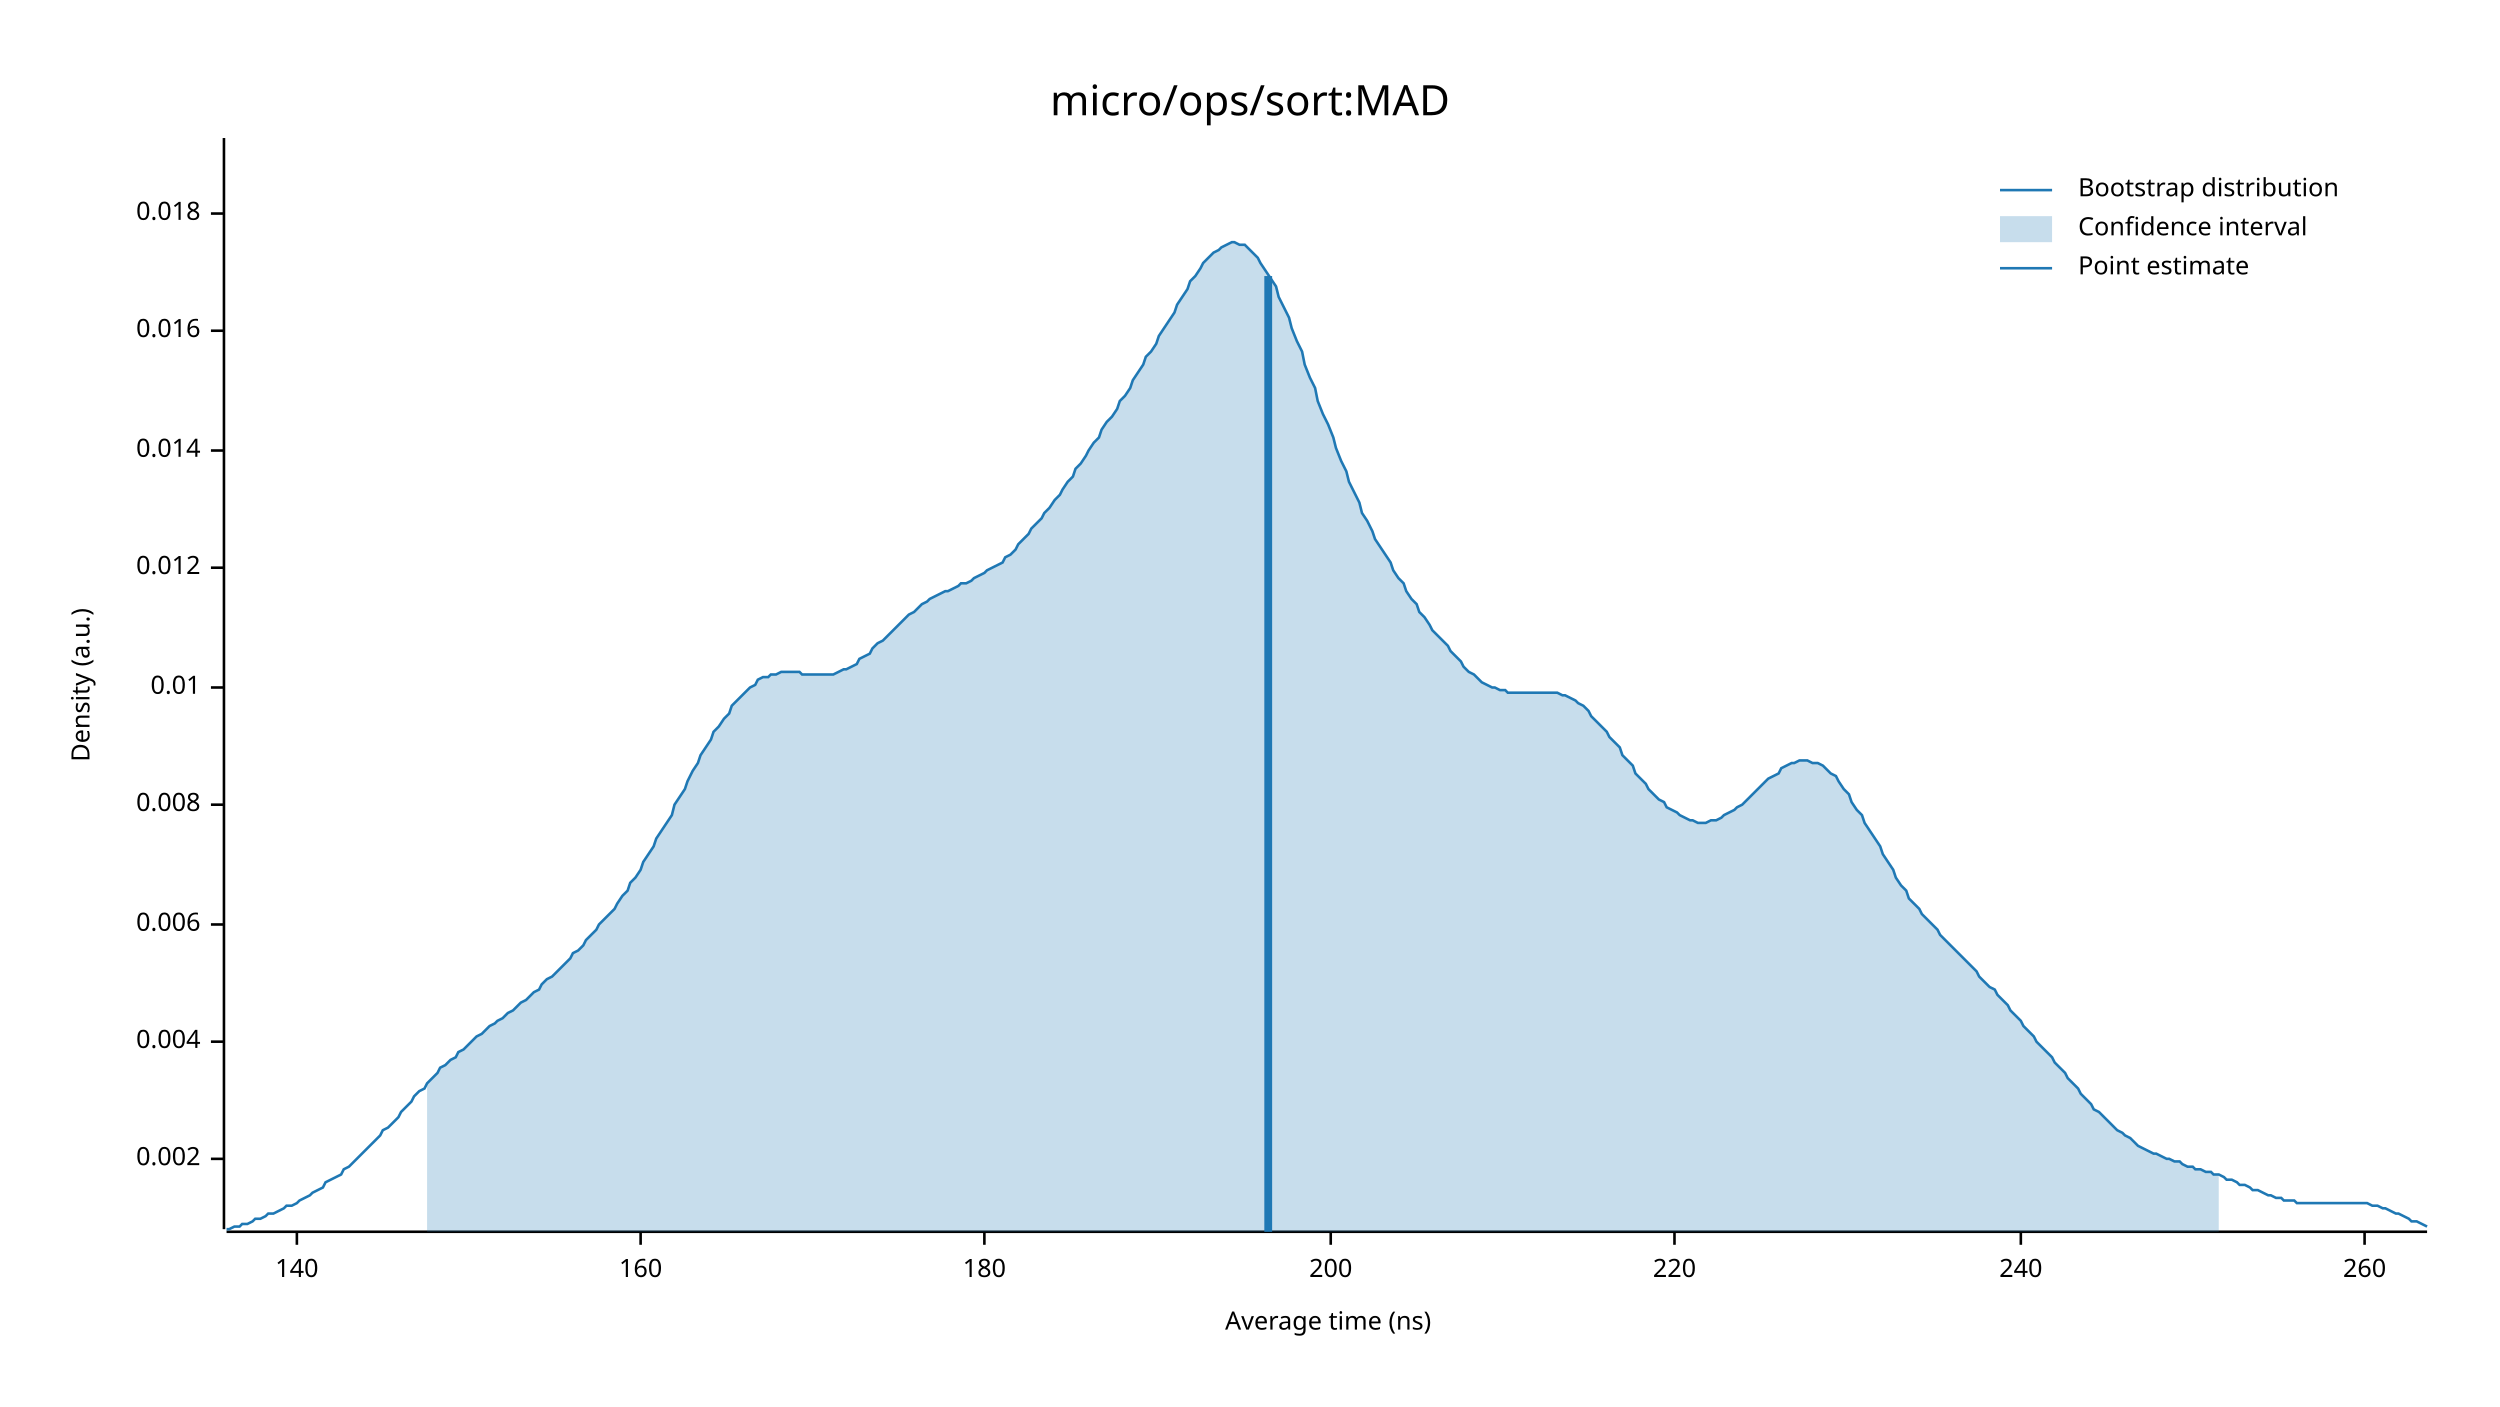
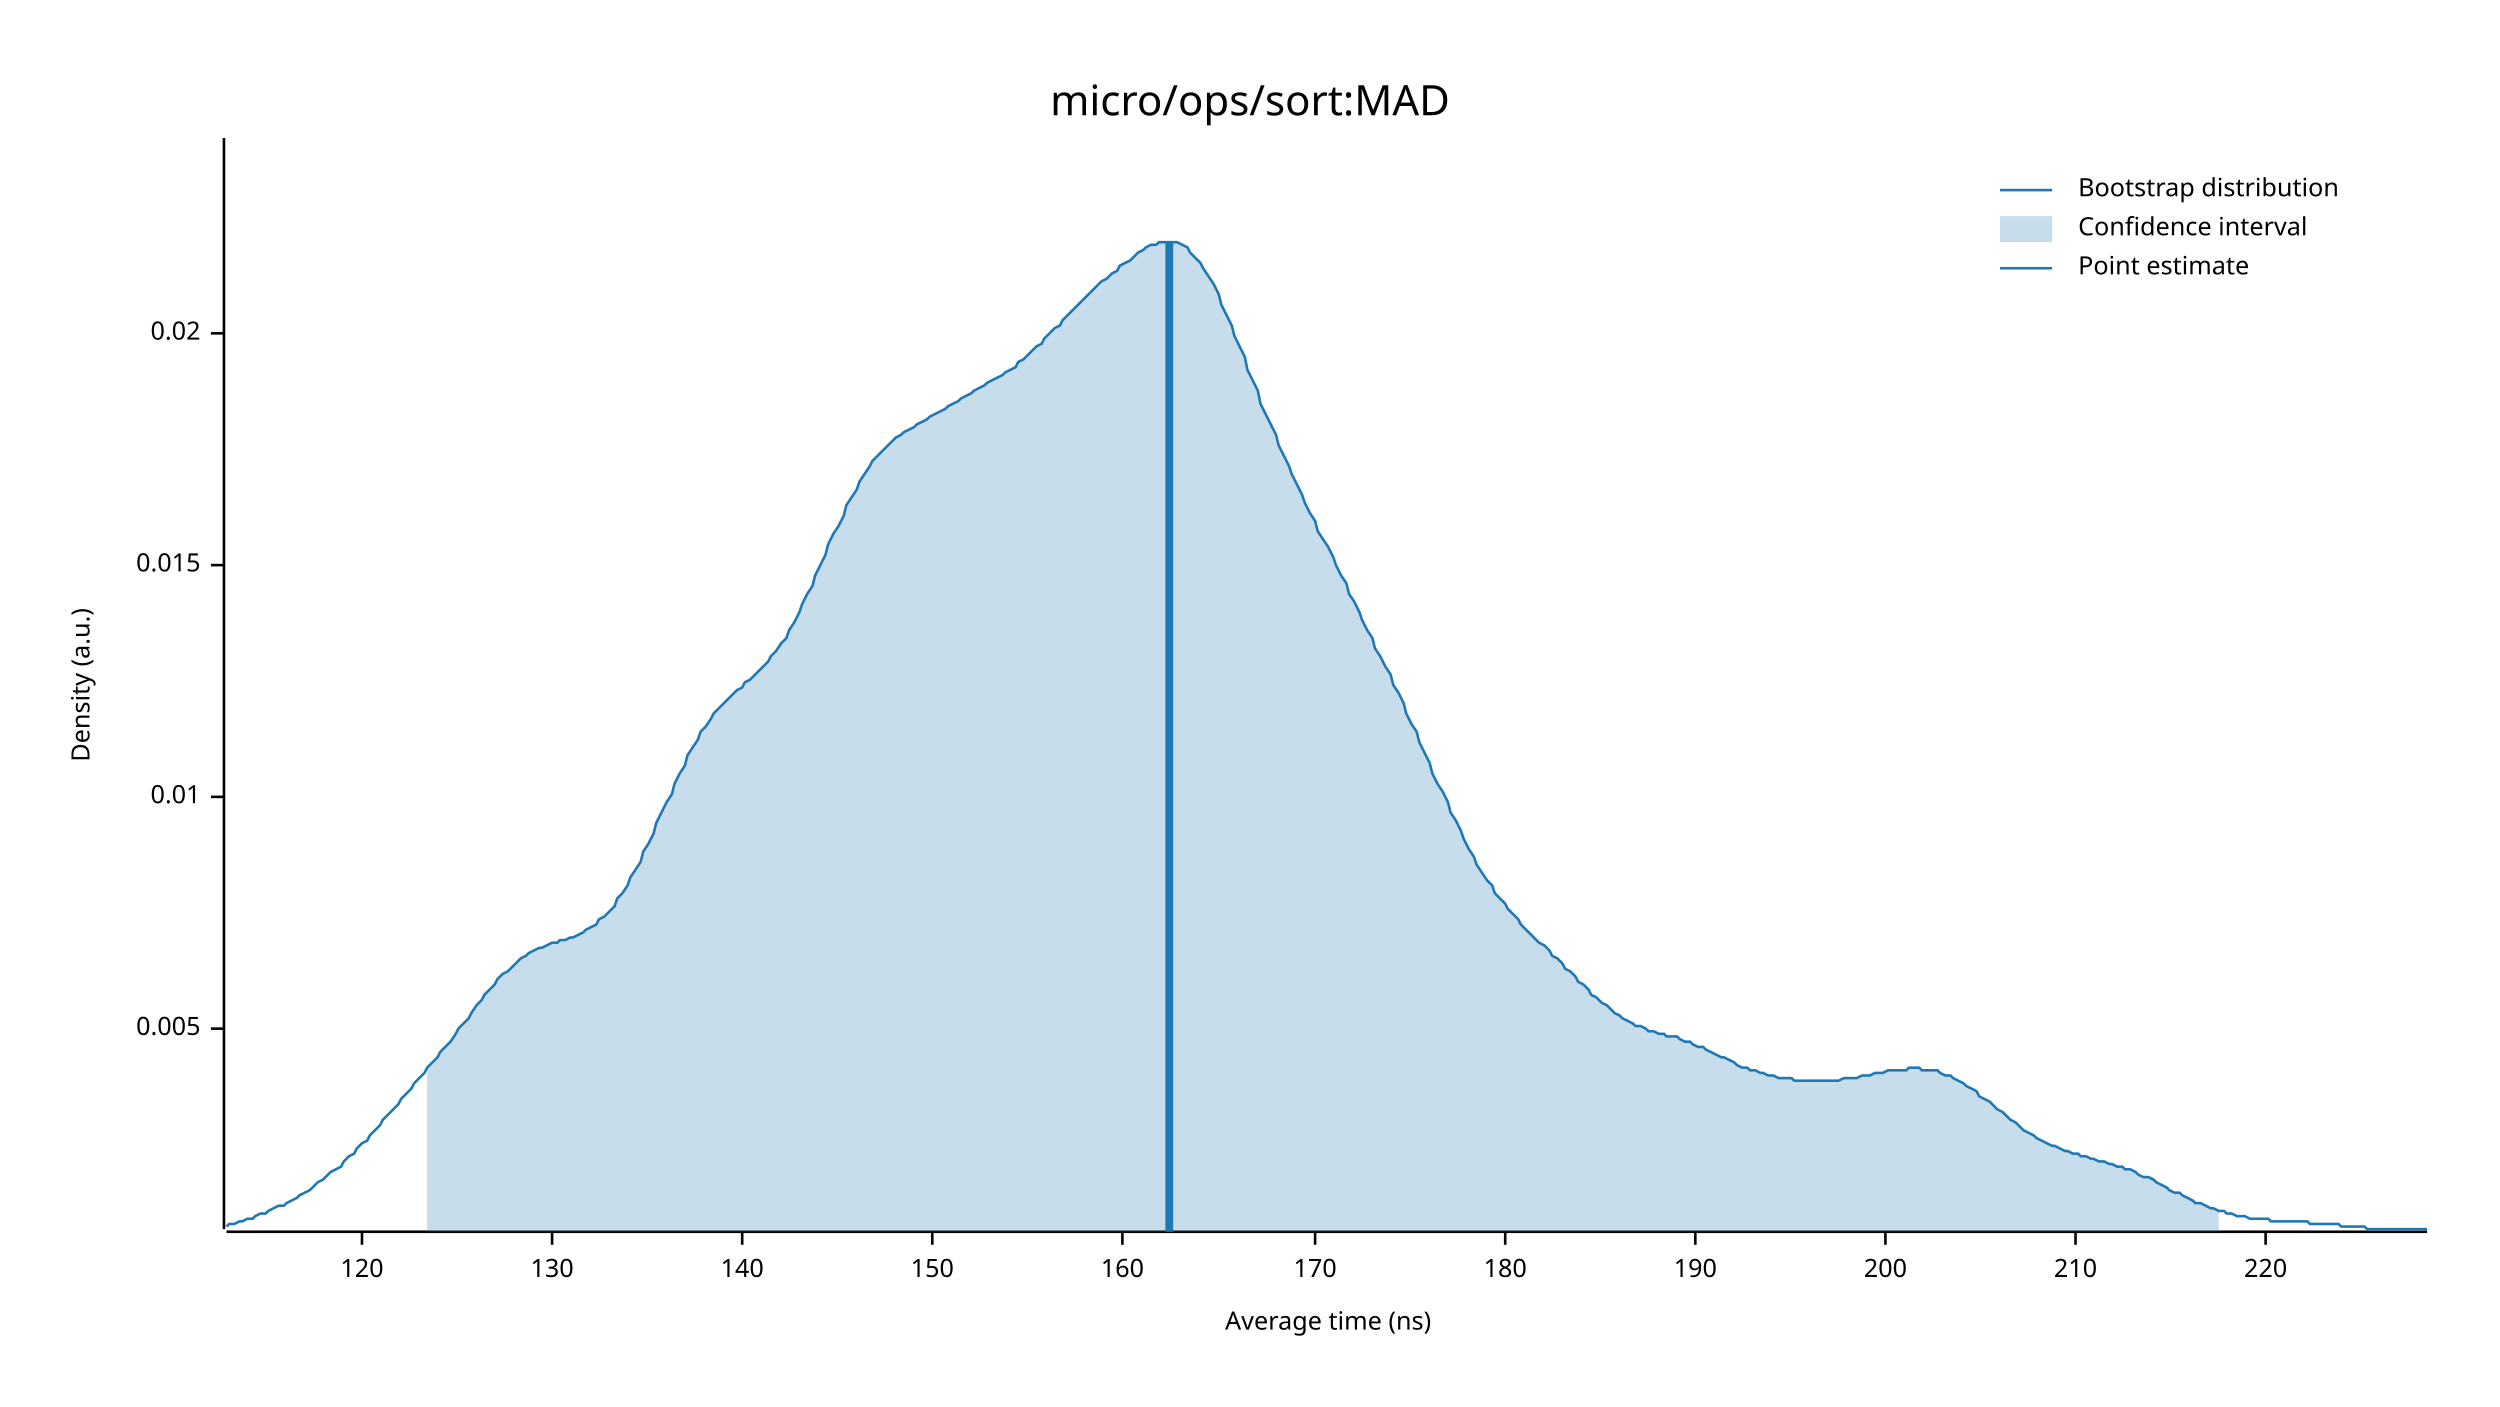
<svg xmlns="http://www.w3.org/2000/svg" width="960" height="540" viewBox="0 0 960 540">
  <text x="480" y="32" dy="0.76em" text-anchor="middle" font-family="sans-serif" font-size="16.129" opacity="1" fill="#000000">
micro/ops/sort:MAD
</text>
  <text x="27" y="263" dy="0.76em" text-anchor="middle" font-family="sans-serif" font-size="9.677" opacity="1" fill="#000000" transform="rotate(270, 27, 263)">
Density (a.u.)
</text>
  <text x="510" y="513" dy="-0.5ex" text-anchor="middle" font-family="sans-serif" font-size="9.677" opacity="1" fill="#000000">
Average time (ns)
</text>
  <polyline fill="none" opacity="1" stroke="#000000" stroke-width="1" points="86,53 86,472 " />
-   <text x="77" y="445" dy="0.5ex" text-anchor="end" font-family="sans-serif" font-size="9.677" opacity="1" fill="#000000">
- 0.002
+   <text x="77" y="395" dy="0.5ex" text-anchor="end" font-family="sans-serif" font-size="9.677" opacity="1" fill="#000000">
+ 0.005
</text>
-   <polyline fill="none" opacity="1" stroke="#000000" stroke-width="1" points="81,445 86,445 " />
-   <text x="77" y="400" dy="0.5ex" text-anchor="end" font-family="sans-serif" font-size="9.677" opacity="1" fill="#000000">
- 0.004
- </text>
-   <polyline fill="none" opacity="1" stroke="#000000" stroke-width="1" points="81,400 86,400 " />
-   <text x="77" y="355" dy="0.5ex" text-anchor="end" font-family="sans-serif" font-size="9.677" opacity="1" fill="#000000">
- 0.006
- </text>
-   <polyline fill="none" opacity="1" stroke="#000000" stroke-width="1" points="81,355 86,355 " />
-   <text x="77" y="309" dy="0.5ex" text-anchor="end" font-family="sans-serif" font-size="9.677" opacity="1" fill="#000000">
- 0.008
- </text>
-   <polyline fill="none" opacity="1" stroke="#000000" stroke-width="1" points="81,309 86,309 " />
-   <text x="77" y="264" dy="0.5ex" text-anchor="end" font-family="sans-serif" font-size="9.677" opacity="1" fill="#000000">
+   <polyline fill="none" opacity="1" stroke="#000000" stroke-width="1" points="81,395 86,395 " />
+   <text x="77" y="306" dy="0.5ex" text-anchor="end" font-family="sans-serif" font-size="9.677" opacity="1" fill="#000000">
0.01
</text>
-   <polyline fill="none" opacity="1" stroke="#000000" stroke-width="1" points="81,264 86,264 " />
-   <text x="77" y="218" dy="0.5ex" text-anchor="end" font-family="sans-serif" font-size="9.677" opacity="1" fill="#000000">
- 0.012
+   <polyline fill="none" opacity="1" stroke="#000000" stroke-width="1" points="81,306 86,306 " />
+   <text x="77" y="217" dy="0.5ex" text-anchor="end" font-family="sans-serif" font-size="9.677" opacity="1" fill="#000000">
+ 0.015
</text>
-   <polyline fill="none" opacity="1" stroke="#000000" stroke-width="1" points="81,218 86,218 " />
-   <text x="77" y="173" dy="0.5ex" text-anchor="end" font-family="sans-serif" font-size="9.677" opacity="1" fill="#000000">
- 0.014
+   <polyline fill="none" opacity="1" stroke="#000000" stroke-width="1" points="81,217 86,217 " />
+   <text x="77" y="128" dy="0.5ex" text-anchor="end" font-family="sans-serif" font-size="9.677" opacity="1" fill="#000000">
+ 0.02
</text>
-   <polyline fill="none" opacity="1" stroke="#000000" stroke-width="1" points="81,173 86,173 " />
-   <text x="77" y="127" dy="0.5ex" text-anchor="end" font-family="sans-serif" font-size="9.677" opacity="1" fill="#000000">
- 0.016
+   <polyline fill="none" opacity="1" stroke="#000000" stroke-width="1" points="81,128 86,128 " />
+   <polyline fill="none" opacity="1" stroke="#000000" stroke-width="1" points="87,473 932,473 " />
+   <text x="139" y="483" dy="0.76em" text-anchor="middle" font-family="sans-serif" font-size="9.677" opacity="1" fill="#000000">
+ 120
</text>
-   <polyline fill="none" opacity="1" stroke="#000000" stroke-width="1" points="81,127 86,127 " />
-   <text x="77" y="82" dy="0.5ex" text-anchor="end" font-family="sans-serif" font-size="9.677" opacity="1" fill="#000000">
- 0.018
+   <polyline fill="none" opacity="1" stroke="#000000" stroke-width="1" points="139,473 139,478 " />
+   <text x="212" y="483" dy="0.76em" text-anchor="middle" font-family="sans-serif" font-size="9.677" opacity="1" fill="#000000">
+ 130
</text>
-   <polyline fill="none" opacity="1" stroke="#000000" stroke-width="1" points="81,82 86,82 " />
-   <polyline fill="none" opacity="1" stroke="#000000" stroke-width="1" points="87,473 932,473 " />
-   <text x="114" y="483" dy="0.76em" text-anchor="middle" font-family="sans-serif" font-size="9.677" opacity="1" fill="#000000">
+   <polyline fill="none" opacity="1" stroke="#000000" stroke-width="1" points="212,473 212,478 " />
+   <text x="285" y="483" dy="0.76em" text-anchor="middle" font-family="sans-serif" font-size="9.677" opacity="1" fill="#000000">
140
</text>
-   <polyline fill="none" opacity="1" stroke="#000000" stroke-width="1" points="114,473 114,478 " />
-   <text x="246" y="483" dy="0.76em" text-anchor="middle" font-family="sans-serif" font-size="9.677" opacity="1" fill="#000000">
+   <polyline fill="none" opacity="1" stroke="#000000" stroke-width="1" points="285,473 285,478 " />
+   <text x="358" y="483" dy="0.76em" text-anchor="middle" font-family="sans-serif" font-size="9.677" opacity="1" fill="#000000">
+ 150
+ </text>
+   <polyline fill="none" opacity="1" stroke="#000000" stroke-width="1" points="358,473 358,478 " />
+   <text x="431" y="483" dy="0.76em" text-anchor="middle" font-family="sans-serif" font-size="9.677" opacity="1" fill="#000000">
160
</text>
-   <polyline fill="none" opacity="1" stroke="#000000" stroke-width="1" points="246,473 246,478 " />
-   <text x="378" y="483" dy="0.76em" text-anchor="middle" font-family="sans-serif" font-size="9.677" opacity="1" fill="#000000">
+   <polyline fill="none" opacity="1" stroke="#000000" stroke-width="1" points="431,473 431,478 " />
+   <text x="505" y="483" dy="0.76em" text-anchor="middle" font-family="sans-serif" font-size="9.677" opacity="1" fill="#000000">
+ 170
+ </text>
+   <polyline fill="none" opacity="1" stroke="#000000" stroke-width="1" points="505,473 505,478 " />
+   <text x="578" y="483" dy="0.76em" text-anchor="middle" font-family="sans-serif" font-size="9.677" opacity="1" fill="#000000">
180
</text>
-   <polyline fill="none" opacity="1" stroke="#000000" stroke-width="1" points="378,473 378,478 " />
-   <text x="511" y="483" dy="0.76em" text-anchor="middle" font-family="sans-serif" font-size="9.677" opacity="1" fill="#000000">
+   <polyline fill="none" opacity="1" stroke="#000000" stroke-width="1" points="578,473 578,478 " />
+   <text x="651" y="483" dy="0.76em" text-anchor="middle" font-family="sans-serif" font-size="9.677" opacity="1" fill="#000000">
+ 190
+ </text>
+   <polyline fill="none" opacity="1" stroke="#000000" stroke-width="1" points="651,473 651,478 " />
+   <text x="724" y="483" dy="0.76em" text-anchor="middle" font-family="sans-serif" font-size="9.677" opacity="1" fill="#000000">
200
</text>
-   <polyline fill="none" opacity="1" stroke="#000000" stroke-width="1" points="511,473 511,478 " />
-   <text x="643" y="483" dy="0.76em" text-anchor="middle" font-family="sans-serif" font-size="9.677" opacity="1" fill="#000000">
+   <polyline fill="none" opacity="1" stroke="#000000" stroke-width="1" points="724,473 724,478 " />
+   <text x="797" y="483" dy="0.76em" text-anchor="middle" font-family="sans-serif" font-size="9.677" opacity="1" fill="#000000">
+ 210
+ </text>
+   <polyline fill="none" opacity="1" stroke="#000000" stroke-width="1" points="797,473 797,478 " />
+   <text x="870" y="483" dy="0.76em" text-anchor="middle" font-family="sans-serif" font-size="9.677" opacity="1" fill="#000000">
220
</text>
-   <polyline fill="none" opacity="1" stroke="#000000" stroke-width="1" points="643,473 643,478 " />
-   <text x="776" y="483" dy="0.76em" text-anchor="middle" font-family="sans-serif" font-size="9.677" opacity="1" fill="#000000">
- 240
- </text>
-   <polyline fill="none" opacity="1" stroke="#000000" stroke-width="1" points="776,473 776,478 " />
-   <text x="908" y="483" dy="0.76em" text-anchor="middle" font-family="sans-serif" font-size="9.677" opacity="1" fill="#000000">
- 260
- </text>
-   <polyline fill="none" opacity="1" stroke="#000000" stroke-width="1" points="908,473 908,478 " />
-   <polyline fill="none" opacity="1" stroke="#1F78B4" stroke-width="1" points="87,472 88,472 90,471 92,471 93,470 95,470 97,469 98,468 100,468 102,467 103,466 105,466 107,465 109,464 110,463 112,463 114,462 115,461 117,460 119,459 120,458 122,457 124,456 125,454 127,453 129,452 131,451 132,449 134,448 136,446 137,445 139,443 141,441 142,440 144,438 146,436 147,434 149,433 151,431 153,429 154,427 156,425 158,423 159,421 161,419 163,418 164,416 166,414 168,412 169,410 171,409 173,407 175,406 176,404 178,403 180,401 181,400 183,398 185,397 186,396 188,394 190,393 191,392 193,391 195,389 197,388 198,387 200,385 202,384 203,383 205,381 207,380 208,378 210,376 212,375 214,373 215,372 217,370 219,368 220,366 222,365 224,363 225,361 227,359 229,357 230,355 232,353 234,351 236,349 237,347 239,344 241,342 242,339 244,337 246,334 247,331 249,328 251,325 252,322 254,319 256,316 258,313 259,309 261,306 263,303 264,300 266,296 268,293 269,290 271,287 273,284 274,281 276,279 278,276 280,274 281,271 283,269 285,267 286,266 288,264 290,263 291,261 293,260 295,260 296,259 298,259 300,258 302,258 303,258 305,258 307,258 308,259 310,259 312,259 313,259 315,259 317,259 318,259 320,259 322,258 324,257 325,257 327,256 329,255 330,253 332,252 334,251 335,249 337,247 339,246 341,244 342,243 344,241 346,239 347,238 349,236 351,235 352,234 354,232 356,231 357,230 359,229 361,228 363,227 364,227 366,226 368,225 369,224 371,224 373,223 374,222 376,221 378,220 379,219 381,218 383,217 385,216 386,214 388,213 390,211 391,209 393,207 395,205 396,203 398,201 400,199 401,197 403,195 405,192 407,190 408,188 410,185 412,183 413,180 415,178 417,175 418,173 420,170 422,168 423,165 425,162 427,160 429,157 430,154 432,152 434,149 435,146 437,143 439,140 440,137 442,135 444,132 445,129 447,126 449,123 451,120 452,117 454,114 456,111 457,108 459,106 461,103 462,101 464,99 466,97 468,96 469,95 471,94 473,93 474,93 476,94 478,94 479,95 481,97 483,99 484,101 486,104 488,107 490,110 491,114 493,118 495,122 496,126 498,131 500,135 501,140 503,145 505,149 506,154 508,159 510,163 512,168 513,172 515,177 517,181 518,185 520,189 522,193 523,197 525,200 527,204 528,207 530,210 532,213 534,216 535,219 537,222 539,224 540,227 542,230 544,232 545,235 547,237 549,240 550,242 552,244 554,246 556,248 557,250 559,252 561,254 562,256 564,258 566,259 567,260 569,262 571,263 573,264 574,264 576,265 578,265 579,266 581,266 583,266 584,266 586,266 588,266 589,266 591,266 593,266 595,266 596,266 598,266 600,267 601,267 603,268 605,269 606,270 608,271 610,273 611,275 613,277 615,279 617,281 618,283 620,285 622,287 623,290 625,292 627,294 628,297 630,299 632,301 633,303 635,305 637,307 639,308 640,310 642,311 644,312 645,313 647,314 649,315 650,315 652,316 654,316 655,316 657,315 659,315 661,314 662,313 664,312 666,311 667,310 669,309 671,307 672,306 674,304 676,302 677,301 679,299 681,298 683,297 684,295 686,294 688,293 689,293 691,292 693,292 694,292 696,293 698,293 700,294 701,295 703,297 705,298 706,300 708,303 710,305 711,308 713,311 715,313 716,316 718,319 720,322 722,325 723,328 725,331 727,334 728,337 730,340 732,342 733,345 735,347 737,349 738,351 740,353 742,355 744,357 745,359 747,361 749,363 750,364 752,366 754,368 755,369 757,371 759,373 760,375 762,377 764,379 766,380 767,382 769,384 771,386 772,388 774,390 776,392 777,394 779,396 781,398 782,400 784,402 786,404 788,406 789,408 791,410 793,412 794,414 796,416 798,418 799,420 801,422 803,424 804,426 806,427 808,429 810,431 811,432 813,434 815,435 816,436 818,437 820,439 821,440 823,441 825,442 827,443 828,443 830,444 832,445 833,445 835,446 837,446 838,447 840,448 842,448 843,449 845,449 847,450 849,450 850,451 852,451 854,452 855,453 857,453 859,454 860,455 862,455 864,456 865,457 867,457 869,458 871,459 872,459 874,460 876,460 877,461 879,461 881,461 882,462 884,462 886,462 887,462 889,462 891,462 893,462 894,462 896,462 898,462 899,462 901,462 903,462 904,462 906,462 908,462 909,462 911,463 913,463 915,464 916,464 918,465 920,466 921,466 923,467 925,468 926,469 928,469 930,470 932,471 " />
-   <polygon opacity="0.25" fill="#1F78B4" points="164,416 166,414 168,412 169,410 171,409 173,407 175,406 176,404 178,403 180,401 181,400 183,398 185,397 186,396 188,394 190,393 191,392 193,391 195,389 197,388 198,387 200,385 202,384 203,383 205,381 207,380 208,378 210,376 212,375 214,373 215,372 217,370 219,368 220,366 222,365 224,363 225,361 227,359 229,357 230,355 232,353 234,351 236,349 237,347 239,344 241,342 242,339 244,337 246,334 247,331 249,328 251,325 252,322 254,319 256,316 258,313 259,309 261,306 263,303 264,300 266,296 268,293 269,290 271,287 273,284 274,281 276,279 278,276 280,274 281,271 283,269 285,267 286,266 288,264 290,263 291,261 293,260 295,260 296,259 298,259 300,258 302,258 303,258 305,258 307,258 308,259 310,259 312,259 313,259 315,259 317,259 318,259 320,259 322,258 324,257 325,257 327,256 329,255 330,253 332,252 334,251 335,249 337,247 339,246 341,244 342,243 344,241 346,239 347,238 349,236 351,235 352,234 354,232 356,231 357,230 359,229 361,228 363,227 364,227 366,226 368,225 369,224 371,224 373,223 374,222 376,221 378,220 379,219 381,218 383,217 385,216 386,214 388,213 390,211 391,209 393,207 395,205 396,203 398,201 400,199 401,197 403,195 405,192 407,190 408,188 410,185 412,183 413,180 415,178 417,175 418,173 420,170 422,168 423,165 425,162 427,160 429,157 430,154 432,152 434,149 435,146 437,143 439,140 440,137 442,135 444,132 445,129 447,126 449,123 451,120 452,117 454,114 456,111 457,108 459,106 461,103 462,101 464,99 466,97 468,96 469,95 471,94 473,93 474,93 476,94 478,94 479,95 481,97 483,99 484,101 486,104 488,107 490,110 491,114 493,118 495,122 496,126 498,131 500,135 501,140 503,145 505,149 506,154 508,159 510,163 512,168 513,172 515,177 517,181 518,185 520,189 522,193 523,197 525,200 527,204 528,207 530,210 532,213 534,216 535,219 537,222 539,224 540,227 542,230 544,232 545,235 547,237 549,240 550,242 552,244 554,246 556,248 557,250 559,252 561,254 562,256 564,258 566,259 567,260 569,262 571,263 573,264 574,264 576,265 578,265 579,266 581,266 583,266 584,266 586,266 588,266 589,266 591,266 593,266 595,266 596,266 598,266 600,267 601,267 603,268 605,269 606,270 608,271 610,273 611,275 613,277 615,279 617,281 618,283 620,285 622,287 623,290 625,292 627,294 628,297 630,299 632,301 633,303 635,305 637,307 639,308 640,310 642,311 644,312 645,313 647,314 649,315 650,315 652,316 654,316 655,316 657,315 659,315 661,314 662,313 664,312 666,311 667,310 669,309 671,307 672,306 674,304 676,302 677,301 679,299 681,298 683,297 684,295 686,294 688,293 689,293 691,292 693,292 694,292 696,293 698,293 700,294 701,295 703,297 705,298 706,300 708,303 710,305 711,308 713,311 715,313 716,316 718,319 720,322 722,325 723,328 725,331 727,334 728,337 730,340 732,342 733,345 735,347 737,349 738,351 740,353 742,355 744,357 745,359 747,361 749,363 750,364 752,366 754,368 755,369 757,371 759,373 760,375 762,377 764,379 766,380 767,382 769,384 771,386 772,388 774,390 776,392 777,394 779,396 781,398 782,400 784,402 786,404 788,406 789,408 791,410 793,412 794,414 796,416 798,418 799,420 801,422 803,424 804,426 806,427 808,429 810,431 811,432 813,434 815,435 816,436 818,437 820,439 821,440 823,441 825,442 827,443 828,443 830,444 832,445 833,445 835,446 837,446 838,447 840,448 842,448 843,449 845,449 847,450 849,450 850,451 852,451 852,473 164,473 " />
-   <polyline fill="none" opacity="1" stroke="#1F78B4" stroke-width="3" points="487,473 487,106 " />
+   <polyline fill="none" opacity="1" stroke="#000000" stroke-width="1" points="870,473 870,478 " />
+   <polyline fill="none" opacity="1" stroke="#1F78B4" stroke-width="1" points="87,471 88,470 90,470 92,469 93,469 95,468 97,468 98,467 100,466 102,466 103,465 105,464 107,463 109,463 110,462 112,461 114,460 115,459 117,458 119,457 120,456 122,454 124,453 125,452 127,450 129,449 131,448 132,446 134,444 136,443 137,441 139,439 141,438 142,436 144,434 146,432 147,430 149,428 151,426 153,424 154,422 156,420 158,418 159,416 161,414 163,412 164,410 166,408 168,406 169,404 171,402 173,400 175,397 176,395 178,393 180,391 181,389 183,386 185,384 186,382 188,380 190,378 191,376 193,374 195,373 197,371 198,370 200,368 202,367 203,366 205,365 207,364 208,364 210,363 212,362 214,362 215,361 217,361 219,360 220,360 222,359 224,358 225,357 227,356 229,355 230,353 232,352 234,350 236,348 237,345 239,343 241,340 242,337 244,334 246,331 247,327 249,324 251,320 252,316 254,312 256,308 258,305 259,301 261,297 263,294 264,290 266,287 268,284 269,281 271,279 273,276 274,274 276,272 278,270 280,268 281,267 283,265 285,264 286,262 288,261 290,259 291,258 293,256 295,254 296,252 298,250 300,247 302,245 303,242 305,239 307,235 308,232 310,228 312,225 313,221 315,217 317,213 318,209 320,205 322,202 324,198 325,194 327,191 329,188 330,185 332,182 334,179 335,177 337,175 339,173 341,171 342,170 344,168 346,167 347,166 349,165 351,164 352,163 354,162 356,161 357,160 359,159 361,158 363,157 364,156 366,155 368,154 369,153 371,152 373,151 374,150 376,149 378,148 379,147 381,146 383,145 385,144 386,143 388,142 390,141 391,139 393,138 395,136 396,135 398,133 400,132 401,130 403,128 405,126 407,125 408,123 410,121 412,119 413,118 415,116 417,114 418,113 420,111 422,109 423,108 425,107 427,105 429,104 430,102 432,101 434,100 435,99 437,97 439,96 440,95 442,94 444,94 445,93 447,93 449,93 451,93 452,93 454,94 456,95 457,97 459,99 461,101 462,103 464,106 466,109 468,113 469,117 471,121 473,125 474,129 476,133 478,137 479,142 481,146 483,150 484,155 486,159 488,163 490,167 491,171 493,175 495,179 496,182 498,186 500,190 501,193 503,197 505,200 506,204 508,207 510,210 512,214 513,217 515,221 517,224 518,228 520,231 522,235 523,238 525,242 527,245 528,249 530,252 532,256 534,259 535,263 537,266 539,270 540,274 542,278 544,281 545,285 547,289 549,293 550,297 552,301 554,304 556,308 557,312 559,315 561,319 562,322 564,326 566,329 567,332 569,335 571,338 573,340 574,343 576,345 578,347 579,349 581,351 583,353 584,355 586,357 588,359 589,360 591,362 593,363 595,365 596,367 598,368 600,370 601,372 603,373 605,375 606,377 608,378 610,380 611,382 613,383 615,385 617,386 618,387 620,389 622,390 623,391 625,392 627,393 628,394 630,394 632,395 633,396 635,396 637,397 639,397 640,398 642,398 644,398 645,399 647,400 649,400 650,401 652,402 654,402 655,403 657,404 659,405 661,406 662,406 664,407 666,408 667,409 669,410 671,410 672,411 674,411 676,412 677,412 679,413 681,413 683,414 684,414 686,414 688,414 689,415 691,415 693,415 694,415 696,415 698,415 700,415 701,415 703,415 705,415 706,415 708,414 710,414 711,414 713,414 715,413 716,413 718,413 720,412 722,412 723,412 725,411 727,411 728,411 730,411 732,411 733,410 735,410 737,410 738,411 740,411 742,411 744,411 745,412 747,413 749,413 750,414 752,415 754,416 755,417 757,418 759,419 760,421 762,422 764,423 766,425 767,426 769,427 771,429 772,430 774,431 776,433 777,434 779,435 781,436 782,437 784,438 786,439 788,440 789,440 791,441 793,442 794,442 796,443 798,443 799,444 801,444 803,445 804,445 806,446 808,446 810,447 811,447 813,448 815,448 816,449 818,449 820,450 821,451 823,452 825,452 827,453 828,454 830,455 832,456 833,457 835,458 837,458 838,459 840,460 842,461 843,462 845,462 847,463 849,464 850,464 852,465 854,465 855,466 857,466 859,467 860,467 862,467 864,468 865,468 867,468 869,468 871,468 872,469 874,469 876,469 877,469 879,469 881,469 882,469 884,469 886,469 887,470 889,470 891,470 893,470 894,470 896,470 898,470 899,471 901,471 903,471 904,471 906,471 908,471 909,472 911,472 913,472 915,472 916,472 918,472 920,472 921,472 923,472 925,472 926,472 928,472 930,472 932,472 " />
+   <polygon opacity="0.25" fill="#1F78B4" points="164,410 166,408 168,406 169,404 171,402 173,400 175,397 176,395 178,393 180,391 181,389 183,386 185,384 186,382 188,380 190,378 191,376 193,374 195,373 197,371 198,370 200,368 202,367 203,366 205,365 207,364 208,364 210,363 212,362 214,362 215,361 217,361 219,360 220,360 222,359 224,358 225,357 227,356 229,355 230,353 232,352 234,350 236,348 237,345 239,343 241,340 242,337 244,334 246,331 247,327 249,324 251,320 252,316 254,312 256,308 258,305 259,301 261,297 263,294 264,290 266,287 268,284 269,281 271,279 273,276 274,274 276,272 278,270 280,268 281,267 283,265 285,264 286,262 288,261 290,259 291,258 293,256 295,254 296,252 298,250 300,247 302,245 303,242 305,239 307,235 308,232 310,228 312,225 313,221 315,217 317,213 318,209 320,205 322,202 324,198 325,194 327,191 329,188 330,185 332,182 334,179 335,177 337,175 339,173 341,171 342,170 344,168 346,167 347,166 349,165 351,164 352,163 354,162 356,161 357,160 359,159 361,158 363,157 364,156 366,155 368,154 369,153 371,152 373,151 374,150 376,149 378,148 379,147 381,146 383,145 385,144 386,143 388,142 390,141 391,139 393,138 395,136 396,135 398,133 400,132 401,130 403,128 405,126 407,125 408,123 410,121 412,119 413,118 415,116 417,114 418,113 420,111 422,109 423,108 425,107 427,105 429,104 430,102 432,101 434,100 435,99 437,97 439,96 440,95 442,94 444,94 445,93 447,93 449,93 451,93 452,93 454,94 456,95 457,97 459,99 461,101 462,103 464,106 466,109 468,113 469,117 471,121 473,125 474,129 476,133 478,137 479,142 481,146 483,150 484,155 486,159 488,163 490,167 491,171 493,175 495,179 496,182 498,186 500,190 501,193 503,197 505,200 506,204 508,207 510,210 512,214 513,217 515,221 517,224 518,228 520,231 522,235 523,238 525,242 527,245 528,249 530,252 532,256 534,259 535,263 537,266 539,270 540,274 542,278 544,281 545,285 547,289 549,293 550,297 552,301 554,304 556,308 557,312 559,315 561,319 562,322 564,326 566,329 567,332 569,335 571,338 573,340 574,343 576,345 578,347 579,349 581,351 583,353 584,355 586,357 588,359 589,360 591,362 593,363 595,365 596,367 598,368 600,370 601,372 603,373 605,375 606,377 608,378 610,380 611,382 613,383 615,385 617,386 618,387 620,389 622,390 623,391 625,392 627,393 628,394 630,394 632,395 633,396 635,396 637,397 639,397 640,398 642,398 644,398 645,399 647,400 649,400 650,401 652,402 654,402 655,403 657,404 659,405 661,406 662,406 664,407 666,408 667,409 669,410 671,410 672,411 674,411 676,412 677,412 679,413 681,413 683,414 684,414 686,414 688,414 689,415 691,415 693,415 694,415 696,415 698,415 700,415 701,415 703,415 705,415 706,415 708,414 710,414 711,414 713,414 715,413 716,413 718,413 720,412 722,412 723,412 725,411 727,411 728,411 730,411 732,411 733,410 735,410 737,410 738,411 740,411 742,411 744,411 745,412 747,413 749,413 750,414 752,415 754,416 755,417 757,418 759,419 760,421 762,422 764,423 766,425 767,426 769,427 771,429 772,430 774,431 776,433 777,434 779,435 781,436 782,437 784,438 786,439 788,440 789,440 791,441 793,442 794,442 796,443 798,443 799,444 801,444 803,445 804,445 806,446 808,446 810,447 811,447 813,448 815,448 816,449 818,449 820,450 821,451 823,452 825,452 827,453 828,454 830,455 832,456 833,457 835,458 837,458 838,459 840,460 842,461 843,462 845,462 847,463 849,464 850,464 852,465 852,473 164,473 " />
+   <polyline fill="none" opacity="1" stroke="#1F78B4" stroke-width="3" points="449,473 449,93 " />
  <text x="798" y="68" dy="0.76em" text-anchor="start" font-family="sans-serif" font-size="9.677" opacity="1" fill="#000000">
Bootstrap distribution
</text>
  <text x="798" y="83" dy="0.76em" text-anchor="start" font-family="sans-serif" font-size="9.677" opacity="1" fill="#000000">
Confidence interval
</text>
  <text x="798" y="98" dy="0.76em" text-anchor="start" font-family="sans-serif" font-size="9.677" opacity="1" fill="#000000">
Point estimate
</text>
  <polyline fill="none" opacity="1" stroke="#1F78B4" stroke-width="1" points="768,73 788,73 " />
  <rect x="768" y="83" width="20" height="10" opacity="0.25" fill="#1F78B4" stroke="none" />
  <polyline fill="none" opacity="1" stroke="#1F78B4" stroke-width="1" points="768,103 788,103 " />
</svg>
